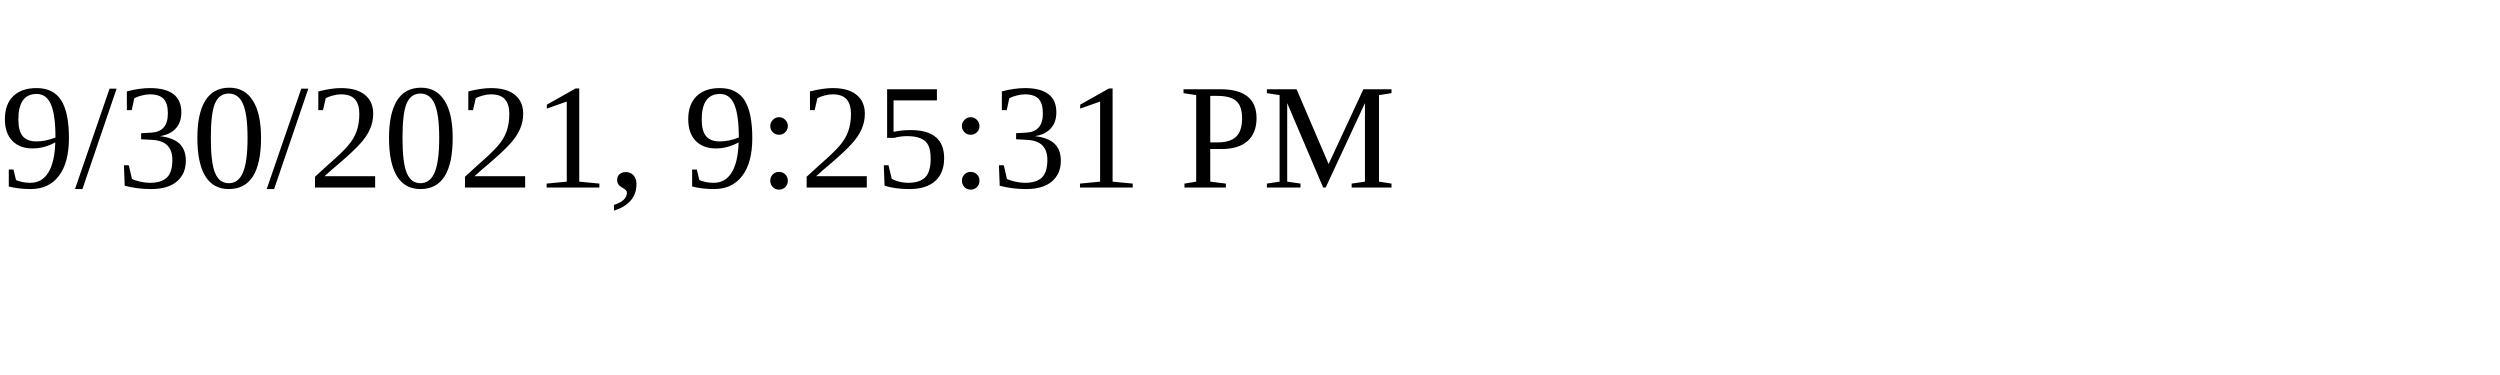
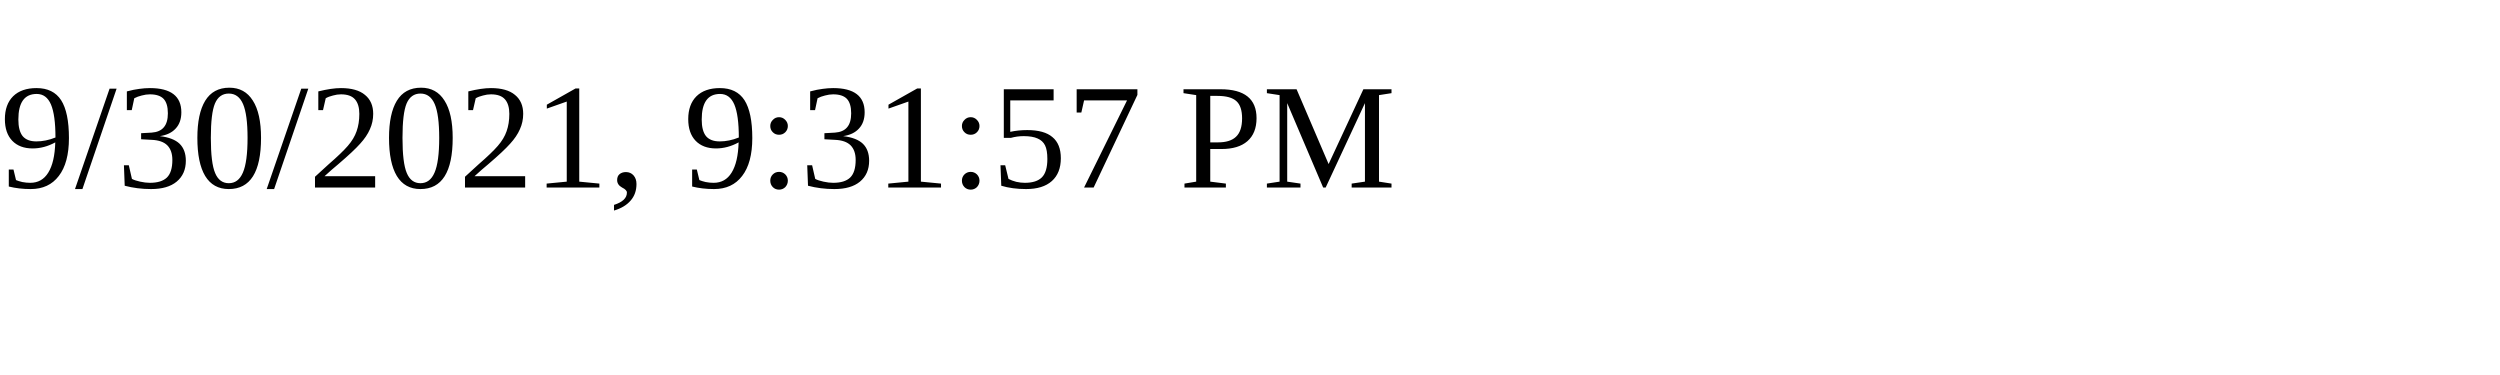
<svg xmlns="http://www.w3.org/2000/svg" height="30" width="200">
-   <text x="0" y="15">9/30/2021, 9:25:31 PM</text>
+   <text x="0" y="15">9/30/2021, 9:31:57 PM</text>
</svg>
